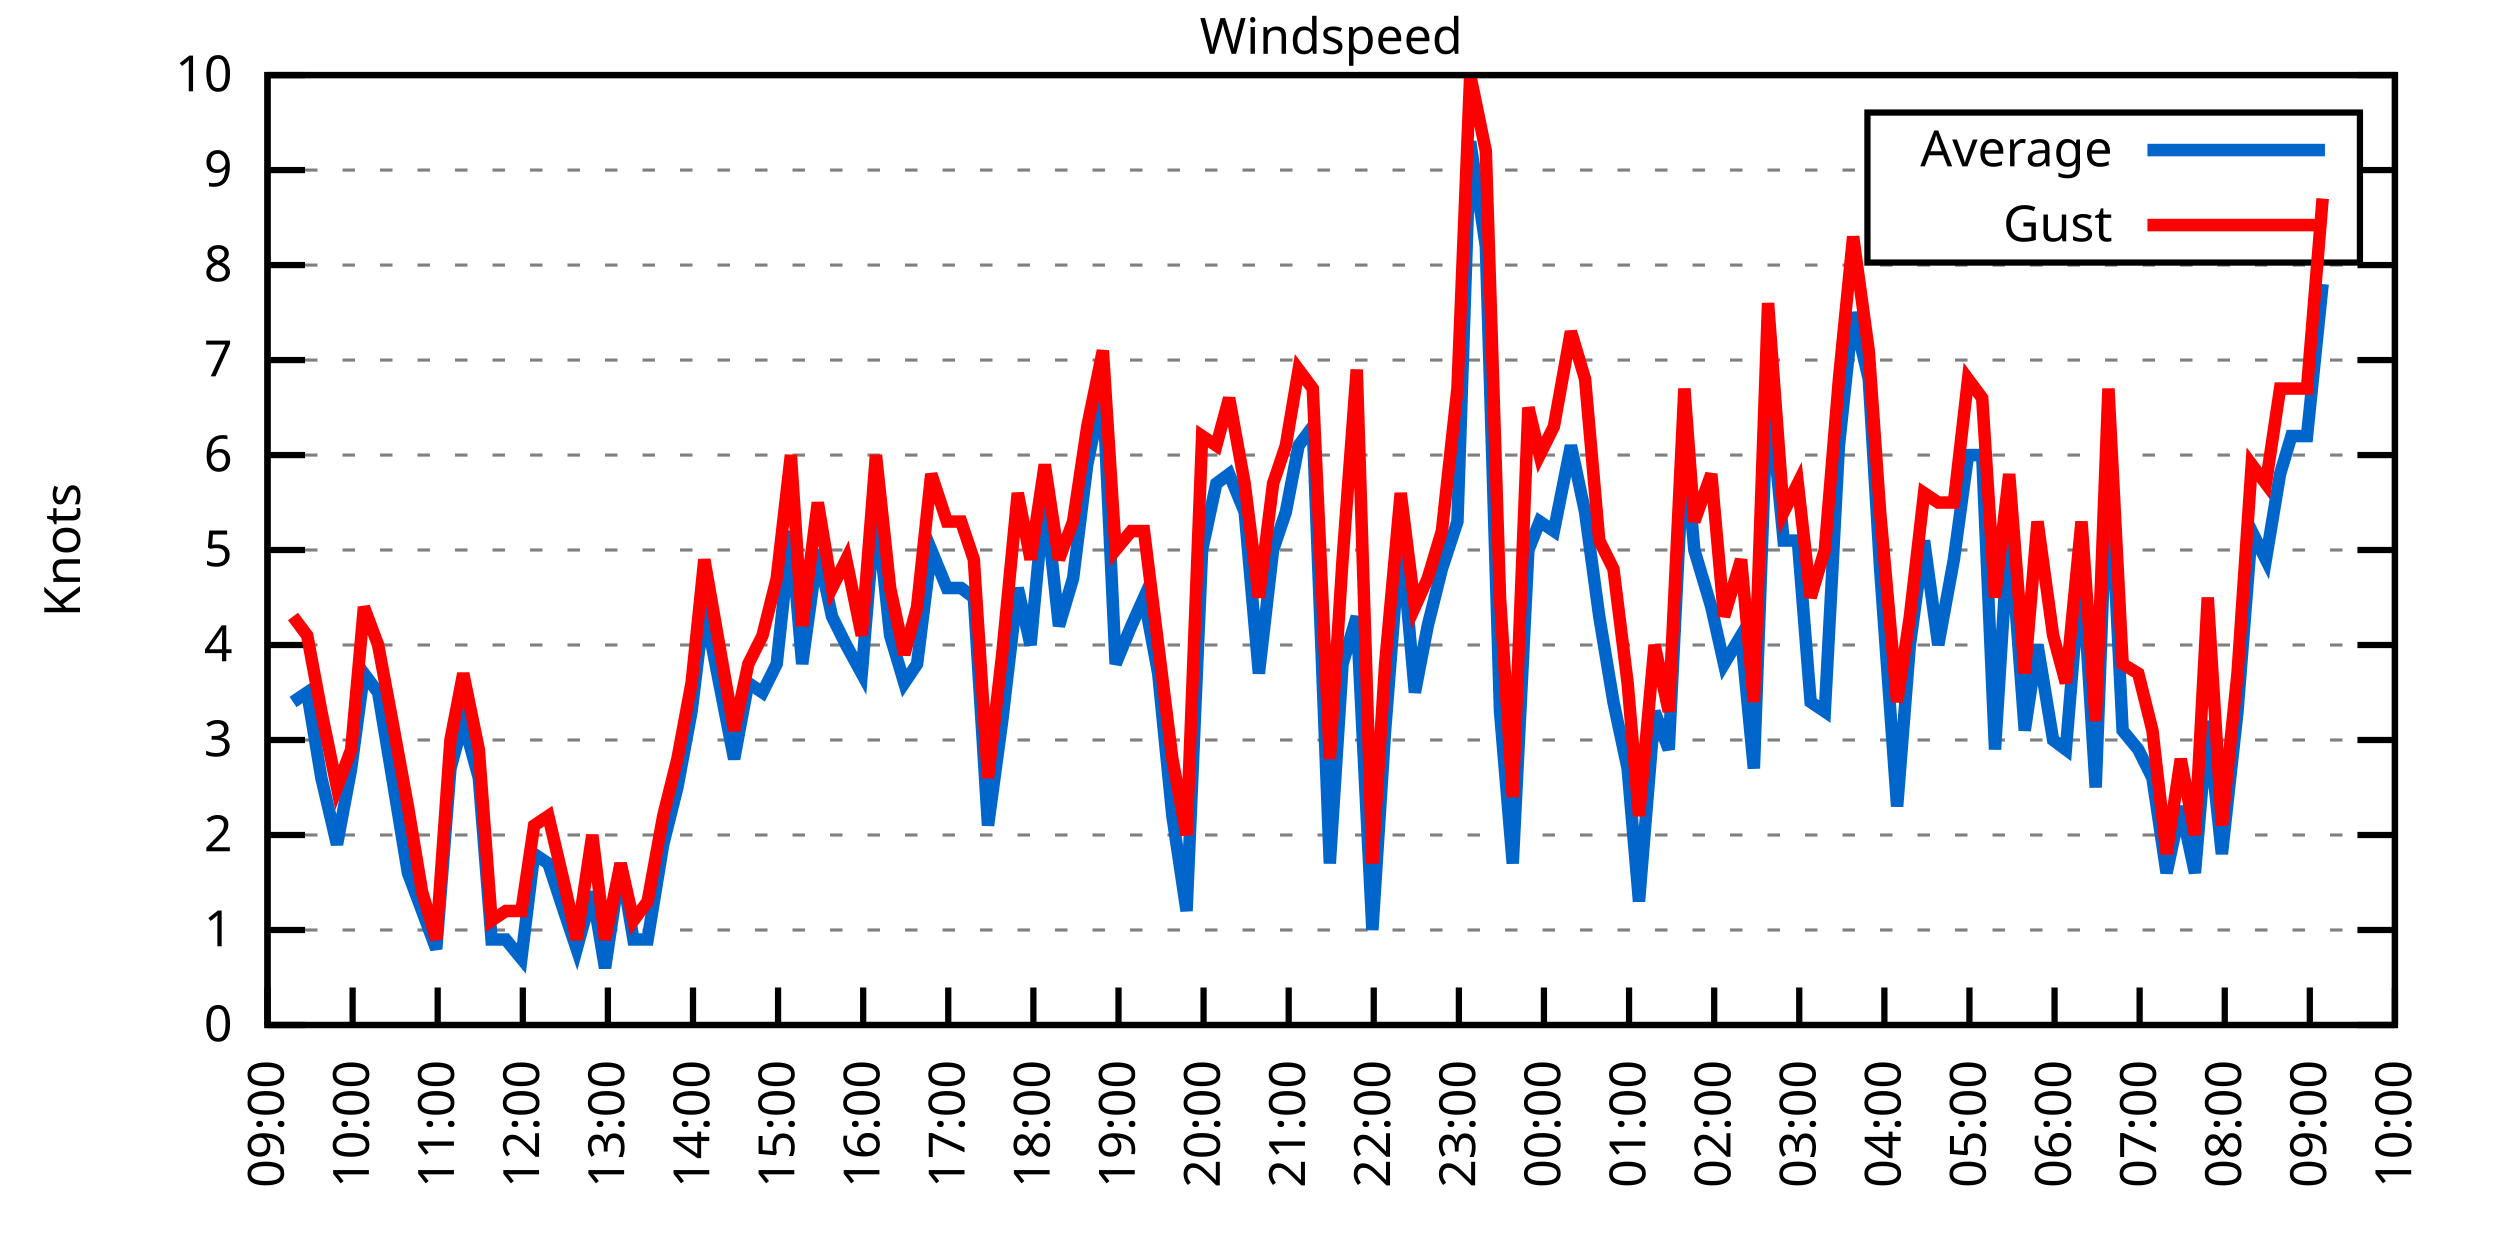
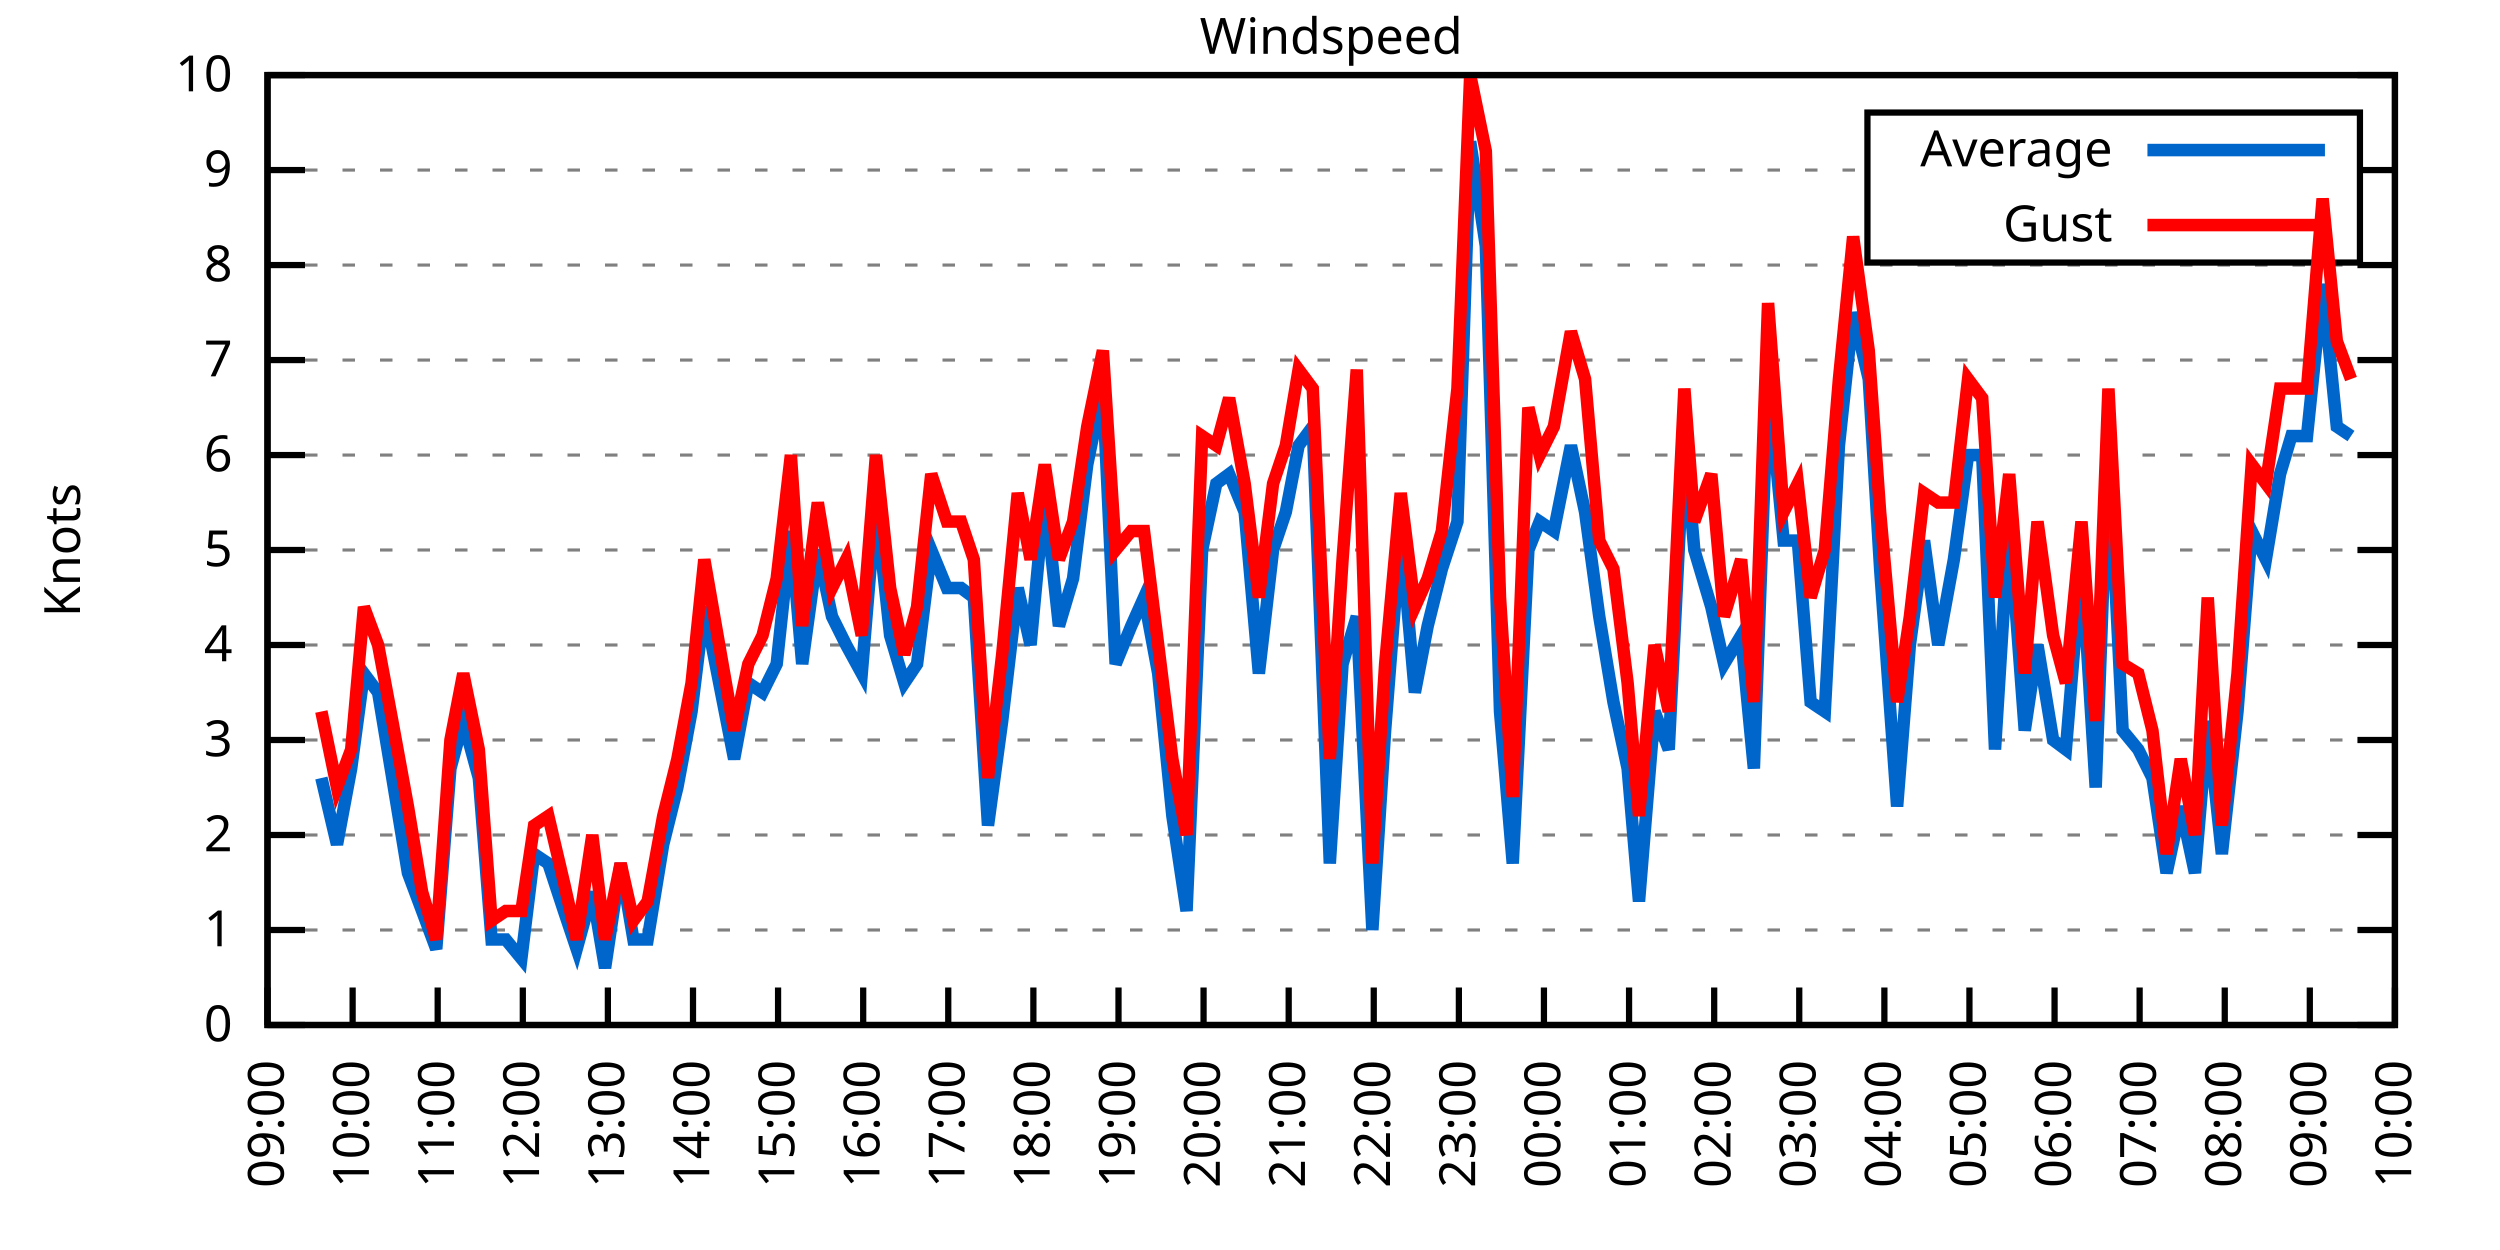
<svg xmlns="http://www.w3.org/2000/svg" xmlns:xlink="http://www.w3.org/1999/xlink" width="400" height="200" viewBox="0 0 400 200">
  <g id="gnuplot_canvas">
    <rect x="0" y="0" width="400" height="200" fill="none" />
    <defs>
      <circle id="gpDot" r="0.5" stroke-width="0.5" stroke="currentColor" />
      <path id="gpPt0" stroke-width="0.333" stroke="currentColor" d="M-1,0 h2 M0,-1 v2" />
      <path id="gpPt1" stroke-width="0.333" stroke="currentColor" d="M-1,-1 L1,1 M1,-1 L-1,1" />
      <path id="gpPt2" stroke-width="0.333" stroke="currentColor" d="M-1,0 L1,0 M0,-1 L0,1 M-1,-1 L1,1 M-1,1 L1,-1" />
      <rect id="gpPt3" stroke-width="0.333" stroke="currentColor" x="-1" y="-1" width="2" height="2" />
      <rect id="gpPt4" stroke-width="0.333" stroke="currentColor" fill="currentColor" x="-1" y="-1" width="2" height="2" />
      <circle id="gpPt5" stroke-width="0.333" stroke="currentColor" cx="0" cy="0" r="1" />
      <use xlink:href="#gpPt5" id="gpPt6" fill="currentColor" stroke="none" />
      <path id="gpPt7" stroke-width="0.333" stroke="currentColor" d="M0,-1.33 L-1.33,0.67 L1.33,0.67 z" />
      <use xlink:href="#gpPt7" id="gpPt8" fill="currentColor" stroke="none" />
      <use xlink:href="#gpPt7" id="gpPt9" stroke="currentColor" transform="rotate(180)" />
      <use xlink:href="#gpPt9" id="gpPt10" fill="currentColor" stroke="none" />
      <use xlink:href="#gpPt3" id="gpPt11" stroke="currentColor" transform="rotate(45)" />
      <use xlink:href="#gpPt11" id="gpPt12" fill="currentColor" stroke="none" />
      <path id="gpPt13" stroke-width="0.333" stroke="currentColor" d="M0,1.330 L1.265,0.411 L0.782,-1.067 L-0.782,-1.076 L-1.265,0.411 z" />
      <use xlink:href="#gpPt13" id="gpPt14" fill="currentColor" stroke="none" />
      <filter id="textbox" filterUnits="objectBoundingBox" x="0" y="0" height="1" width="1">
        <feFlood flood-color="white" flood-opacity="1" result="bgnd" />
        <feComposite in="SourceGraphic" in2="bgnd" operator="atop" />
      </filter>
      <filter id="greybox" filterUnits="objectBoundingBox" x="0" y="0" height="1" width="1">
        <feFlood flood-color="lightgrey" flood-opacity="1" result="grey" />
        <feComposite in="SourceGraphic" in2="grey" operator="atop" />
      </filter>
    </defs>
    <g fill="none" color="white" stroke="currentColor" stroke-width="1.00" stroke-linecap="butt" stroke-linejoin="miter">
</g>
    <g fill="none" color="black" stroke="currentColor" stroke-width="1.00" stroke-linecap="butt" stroke-linejoin="miter">
      <g stroke="none" shape-rendering="crispEdges">
        <polygon fill="rgb(255, 255, 255)" points="42.80,164.00 383.18,164.00 383.18,12.02 42.80,12.02 " />
      </g>
    </g>
    <g fill="none" color="black" stroke="currentColor" stroke-width="1.00" stroke-linecap="butt" stroke-linejoin="miter">
</g>
    <g fill="none" color="black" stroke="black" stroke-width="0.50" stroke-linecap="butt" stroke-linejoin="miter">
</g>
    <g fill="none" color="gray" stroke="currentColor" stroke-width="0.50" stroke-linecap="butt" stroke-linejoin="miter">
      <path stroke="gray" stroke-dasharray="2,4" class="gridline" d="M42.80,164.00 L383.19,164.00  " />
    </g>
    <g fill="none" color="gray" stroke="gray" stroke-width="1.00" stroke-linecap="butt" stroke-linejoin="miter">
</g>
    <g fill="none" color="black" stroke="currentColor" stroke-width="1.00" stroke-linecap="butt" stroke-linejoin="miter">
      <path stroke="black" d="M42.80,164.00 L48.80,164.00 M383.19,164.00 L377.19,164.00  " />
      <g transform="translate(37.20,166.60)" stroke="none" fill="black" font-family="Sans" font-size="8.00" text-anchor="end">
        <text>
          <tspan font-family="Sans"> 0</tspan>
        </text>
      </g>
    </g>
    <g fill="none" color="black" stroke="currentColor" stroke-width="1.00" stroke-linecap="butt" stroke-linejoin="miter">
</g>
    <g fill="none" color="black" stroke="black" stroke-width="0.50" stroke-linecap="butt" stroke-linejoin="miter">
</g>
    <g fill="none" color="gray" stroke="currentColor" stroke-width="0.50" stroke-linecap="butt" stroke-linejoin="miter">
      <path stroke="gray" stroke-dasharray="2,4" class="gridline" d="M42.80,148.80 L383.19,148.80  " />
    </g>
    <g fill="none" color="gray" stroke="gray" stroke-width="1.00" stroke-linecap="butt" stroke-linejoin="miter">
</g>
    <g fill="none" color="black" stroke="currentColor" stroke-width="1.00" stroke-linecap="butt" stroke-linejoin="miter">
      <path stroke="black" d="M42.80,148.80 L48.80,148.80 M383.19,148.80 L377.19,148.80  " />
      <g transform="translate(37.20,151.40)" stroke="none" fill="black" font-family="Sans" font-size="8.00" text-anchor="end">
        <text>
          <tspan font-family="Sans"> 1</tspan>
        </text>
      </g>
    </g>
    <g fill="none" color="black" stroke="currentColor" stroke-width="1.00" stroke-linecap="butt" stroke-linejoin="miter">
</g>
    <g fill="none" color="black" stroke="black" stroke-width="0.50" stroke-linecap="butt" stroke-linejoin="miter">
</g>
    <g fill="none" color="gray" stroke="currentColor" stroke-width="0.50" stroke-linecap="butt" stroke-linejoin="miter">
      <path stroke="gray" stroke-dasharray="2,4" class="gridline" d="M42.80,133.60 L383.19,133.60  " />
    </g>
    <g fill="none" color="gray" stroke="gray" stroke-width="1.00" stroke-linecap="butt" stroke-linejoin="miter">
</g>
    <g fill="none" color="black" stroke="currentColor" stroke-width="1.00" stroke-linecap="butt" stroke-linejoin="miter">
      <path stroke="black" d="M42.80,133.60 L48.80,133.60 M383.19,133.60 L377.19,133.60  " />
      <g transform="translate(37.20,136.20)" stroke="none" fill="black" font-family="Sans" font-size="8.00" text-anchor="end">
        <text>
          <tspan font-family="Sans"> 2</tspan>
        </text>
      </g>
    </g>
    <g fill="none" color="black" stroke="currentColor" stroke-width="1.00" stroke-linecap="butt" stroke-linejoin="miter">
</g>
    <g fill="none" color="black" stroke="black" stroke-width="0.50" stroke-linecap="butt" stroke-linejoin="miter">
</g>
    <g fill="none" color="gray" stroke="currentColor" stroke-width="0.50" stroke-linecap="butt" stroke-linejoin="miter">
      <path stroke="gray" stroke-dasharray="2,4" class="gridline" d="M42.80,118.40 L383.19,118.40  " />
    </g>
    <g fill="none" color="gray" stroke="gray" stroke-width="1.00" stroke-linecap="butt" stroke-linejoin="miter">
</g>
    <g fill="none" color="black" stroke="currentColor" stroke-width="1.00" stroke-linecap="butt" stroke-linejoin="miter">
      <path stroke="black" d="M42.80,118.40 L48.80,118.40 M383.19,118.40 L377.19,118.40  " />
      <g transform="translate(37.20,121.00)" stroke="none" fill="black" font-family="Sans" font-size="8.00" text-anchor="end">
        <text>
          <tspan font-family="Sans"> 3</tspan>
        </text>
      </g>
    </g>
    <g fill="none" color="black" stroke="currentColor" stroke-width="1.00" stroke-linecap="butt" stroke-linejoin="miter">
</g>
    <g fill="none" color="black" stroke="black" stroke-width="0.50" stroke-linecap="butt" stroke-linejoin="miter">
</g>
    <g fill="none" color="gray" stroke="currentColor" stroke-width="0.50" stroke-linecap="butt" stroke-linejoin="miter">
      <path stroke="gray" stroke-dasharray="2,4" class="gridline" d="M42.80,103.20 L383.19,103.20  " />
    </g>
    <g fill="none" color="gray" stroke="gray" stroke-width="1.00" stroke-linecap="butt" stroke-linejoin="miter">
</g>
    <g fill="none" color="black" stroke="currentColor" stroke-width="1.00" stroke-linecap="butt" stroke-linejoin="miter">
      <path stroke="black" d="M42.80,103.20 L48.80,103.20 M383.19,103.20 L377.19,103.20  " />
      <g transform="translate(37.20,105.80)" stroke="none" fill="black" font-family="Sans" font-size="8.00" text-anchor="end">
        <text>
          <tspan font-family="Sans"> 4</tspan>
        </text>
      </g>
    </g>
    <g fill="none" color="black" stroke="currentColor" stroke-width="1.00" stroke-linecap="butt" stroke-linejoin="miter">
</g>
    <g fill="none" color="black" stroke="black" stroke-width="0.50" stroke-linecap="butt" stroke-linejoin="miter">
</g>
    <g fill="none" color="gray" stroke="currentColor" stroke-width="0.50" stroke-linecap="butt" stroke-linejoin="miter">
      <path stroke="gray" stroke-dasharray="2,4" class="gridline" d="M42.80,88.00 L383.19,88.00  " />
    </g>
    <g fill="none" color="gray" stroke="gray" stroke-width="1.00" stroke-linecap="butt" stroke-linejoin="miter">
</g>
    <g fill="none" color="black" stroke="currentColor" stroke-width="1.00" stroke-linecap="butt" stroke-linejoin="miter">
      <path stroke="black" d="M42.80,88.00 L48.80,88.00 M383.19,88.00 L377.19,88.00  " />
      <g transform="translate(37.20,90.60)" stroke="none" fill="black" font-family="Sans" font-size="8.00" text-anchor="end">
        <text>
          <tspan font-family="Sans"> 5</tspan>
        </text>
      </g>
    </g>
    <g fill="none" color="black" stroke="currentColor" stroke-width="1.00" stroke-linecap="butt" stroke-linejoin="miter">
</g>
    <g fill="none" color="black" stroke="black" stroke-width="0.50" stroke-linecap="butt" stroke-linejoin="miter">
</g>
    <g fill="none" color="gray" stroke="currentColor" stroke-width="0.50" stroke-linecap="butt" stroke-linejoin="miter">
      <path stroke="gray" stroke-dasharray="2,4" class="gridline" d="M42.80,72.81 L383.19,72.81  " />
    </g>
    <g fill="none" color="gray" stroke="gray" stroke-width="1.00" stroke-linecap="butt" stroke-linejoin="miter">
</g>
    <g fill="none" color="black" stroke="currentColor" stroke-width="1.00" stroke-linecap="butt" stroke-linejoin="miter">
      <path stroke="black" d="M42.80,72.81 L48.80,72.81 M383.19,72.81 L377.19,72.81  " />
      <g transform="translate(37.20,75.41)" stroke="none" fill="black" font-family="Sans" font-size="8.00" text-anchor="end">
        <text>
          <tspan font-family="Sans"> 6</tspan>
        </text>
      </g>
    </g>
    <g fill="none" color="black" stroke="currentColor" stroke-width="1.00" stroke-linecap="butt" stroke-linejoin="miter">
</g>
    <g fill="none" color="black" stroke="black" stroke-width="0.50" stroke-linecap="butt" stroke-linejoin="miter">
</g>
    <g fill="none" color="gray" stroke="currentColor" stroke-width="0.50" stroke-linecap="butt" stroke-linejoin="miter">
      <path stroke="gray" stroke-dasharray="2,4" class="gridline" d="M42.80,57.61 L383.19,57.61  " />
    </g>
    <g fill="none" color="gray" stroke="gray" stroke-width="1.00" stroke-linecap="butt" stroke-linejoin="miter">
</g>
    <g fill="none" color="black" stroke="currentColor" stroke-width="1.00" stroke-linecap="butt" stroke-linejoin="miter">
      <path stroke="black" d="M42.80,57.61 L48.80,57.61 M383.19,57.61 L377.19,57.61  " />
      <g transform="translate(37.20,60.21)" stroke="none" fill="black" font-family="Sans" font-size="8.00" text-anchor="end">
        <text>
          <tspan font-family="Sans"> 7</tspan>
        </text>
      </g>
    </g>
    <g fill="none" color="black" stroke="currentColor" stroke-width="1.00" stroke-linecap="butt" stroke-linejoin="miter">
</g>
    <g fill="none" color="black" stroke="black" stroke-width="0.50" stroke-linecap="butt" stroke-linejoin="miter">
</g>
    <g fill="none" color="gray" stroke="currentColor" stroke-width="0.50" stroke-linecap="butt" stroke-linejoin="miter">
      <path stroke="gray" stroke-dasharray="2,4" class="gridline" d="M42.80,42.41 L383.19,42.41  " />
    </g>
    <g fill="none" color="gray" stroke="gray" stroke-width="1.00" stroke-linecap="butt" stroke-linejoin="miter">
</g>
    <g fill="none" color="black" stroke="currentColor" stroke-width="1.00" stroke-linecap="butt" stroke-linejoin="miter">
      <path stroke="black" d="M42.80,42.41 L48.80,42.41 M383.19,42.41 L377.19,42.41  " />
      <g transform="translate(37.20,45.01)" stroke="none" fill="black" font-family="Sans" font-size="8.00" text-anchor="end">
        <text>
          <tspan font-family="Sans"> 8</tspan>
        </text>
      </g>
    </g>
    <g fill="none" color="black" stroke="currentColor" stroke-width="1.00" stroke-linecap="butt" stroke-linejoin="miter">
</g>
    <g fill="none" color="black" stroke="black" stroke-width="0.50" stroke-linecap="butt" stroke-linejoin="miter">
</g>
    <g fill="none" color="gray" stroke="currentColor" stroke-width="0.50" stroke-linecap="butt" stroke-linejoin="miter">
      <path stroke="gray" stroke-dasharray="2,4" class="gridline" d="M42.80,27.21 L298.79,27.21 M377.59,27.21 L383.19,27.21  " />
    </g>
    <g fill="none" color="gray" stroke="gray" stroke-width="1.00" stroke-linecap="butt" stroke-linejoin="miter">
</g>
    <g fill="none" color="black" stroke="currentColor" stroke-width="1.00" stroke-linecap="butt" stroke-linejoin="miter">
      <path stroke="black" d="M42.80,27.21 L48.80,27.21 M383.19,27.21 L377.19,27.21  " />
      <g transform="translate(37.20,29.81)" stroke="none" fill="black" font-family="Sans" font-size="8.00" text-anchor="end">
        <text>
          <tspan font-family="Sans"> 9</tspan>
        </text>
      </g>
    </g>
    <g fill="none" color="black" stroke="currentColor" stroke-width="1.00" stroke-linecap="butt" stroke-linejoin="miter">
</g>
    <g fill="none" color="black" stroke="black" stroke-width="0.50" stroke-linecap="butt" stroke-linejoin="miter">
</g>
    <g fill="none" color="gray" stroke="currentColor" stroke-width="0.50" stroke-linecap="butt" stroke-linejoin="miter">
      <path stroke="gray" stroke-dasharray="2,4" class="gridline" d="M42.80,12.01 L383.19,12.01  " />
    </g>
    <g fill="none" color="gray" stroke="gray" stroke-width="1.00" stroke-linecap="butt" stroke-linejoin="miter">
</g>
    <g fill="none" color="black" stroke="currentColor" stroke-width="1.00" stroke-linecap="butt" stroke-linejoin="miter">
      <path stroke="black" d="M42.80,12.01 L48.80,12.01 M383.19,12.01 L377.19,12.01  " />
      <g transform="translate(37.20,14.61)" stroke="none" fill="black" font-family="Sans" font-size="8.00" text-anchor="end">
        <text>
          <tspan font-family="Sans"> 10</tspan>
        </text>
      </g>
    </g>
    <g fill="none" color="black" stroke="currentColor" stroke-width="1.00" stroke-linecap="butt" stroke-linejoin="miter">
      <path stroke="black" d="M42.80,164.00 L42.80,158.00  " />
      <g transform="translate(45.40,169.60) rotate(270.00)" stroke="none" fill="black" font-family="Sans" font-size="8.00" text-anchor="end">
        <text>
          <tspan font-family="Sans">09:00</tspan>
        </text>
      </g>
    </g>
    <g fill="none" color="black" stroke="currentColor" stroke-width="1.00" stroke-linecap="butt" stroke-linejoin="miter">
      <path stroke="black" d="M56.42,164.00 L56.42,158.00  " />
      <g transform="translate(59.02,169.60) rotate(270.00)" stroke="none" fill="black" font-family="Sans" font-size="8.00" text-anchor="end">
        <text>
          <tspan font-family="Sans">10:00</tspan>
        </text>
      </g>
    </g>
    <g fill="none" color="black" stroke="currentColor" stroke-width="1.00" stroke-linecap="butt" stroke-linejoin="miter">
      <path stroke="black" d="M70.03,164.00 L70.03,158.00  " />
      <g transform="translate(72.63,169.60) rotate(270.00)" stroke="none" fill="black" font-family="Sans" font-size="8.00" text-anchor="end">
        <text>
          <tspan font-family="Sans">11:00</tspan>
        </text>
      </g>
    </g>
    <g fill="none" color="black" stroke="currentColor" stroke-width="1.00" stroke-linecap="butt" stroke-linejoin="miter">
      <path stroke="black" d="M83.65,164.00 L83.65,158.00  " />
      <g transform="translate(86.25,169.60) rotate(270.00)" stroke="none" fill="black" font-family="Sans" font-size="8.00" text-anchor="end">
        <text>
          <tspan font-family="Sans">12:00</tspan>
        </text>
      </g>
    </g>
    <g fill="none" color="black" stroke="currentColor" stroke-width="1.00" stroke-linecap="butt" stroke-linejoin="miter">
      <path stroke="black" d="M97.26,164.00 L97.26,158.00  " />
      <g transform="translate(99.86,169.60) rotate(270.00)" stroke="none" fill="black" font-family="Sans" font-size="8.00" text-anchor="end">
        <text>
          <tspan font-family="Sans">13:00</tspan>
        </text>
      </g>
    </g>
    <g fill="none" color="black" stroke="currentColor" stroke-width="1.00" stroke-linecap="butt" stroke-linejoin="miter">
      <path stroke="black" d="M110.88,164.00 L110.88,158.00  " />
      <g transform="translate(113.48,169.60) rotate(270.00)" stroke="none" fill="black" font-family="Sans" font-size="8.00" text-anchor="end">
        <text>
          <tspan font-family="Sans">14:00</tspan>
        </text>
      </g>
    </g>
    <g fill="none" color="black" stroke="currentColor" stroke-width="1.00" stroke-linecap="butt" stroke-linejoin="miter">
      <path stroke="black" d="M124.49,164.00 L124.49,158.00  " />
      <g transform="translate(127.09,169.60) rotate(270.00)" stroke="none" fill="black" font-family="Sans" font-size="8.00" text-anchor="end">
        <text>
          <tspan font-family="Sans">15:00</tspan>
        </text>
      </g>
    </g>
    <g fill="none" color="black" stroke="currentColor" stroke-width="1.00" stroke-linecap="butt" stroke-linejoin="miter">
      <path stroke="black" d="M138.11,164.00 L138.11,158.00  " />
      <g transform="translate(140.71,169.60) rotate(270.00)" stroke="none" fill="black" font-family="Sans" font-size="8.00" text-anchor="end">
        <text>
          <tspan font-family="Sans">16:00</tspan>
        </text>
      </g>
    </g>
    <g fill="none" color="black" stroke="currentColor" stroke-width="1.00" stroke-linecap="butt" stroke-linejoin="miter">
      <path stroke="black" d="M151.72,164.00 L151.72,158.00  " />
      <g transform="translate(154.32,169.60) rotate(270.00)" stroke="none" fill="black" font-family="Sans" font-size="8.00" text-anchor="end">
        <text>
          <tspan font-family="Sans">17:00</tspan>
        </text>
      </g>
    </g>
    <g fill="none" color="black" stroke="currentColor" stroke-width="1.00" stroke-linecap="butt" stroke-linejoin="miter">
      <path stroke="black" d="M165.34,164.00 L165.34,158.00  " />
      <g transform="translate(167.94,169.60) rotate(270.00)" stroke="none" fill="black" font-family="Sans" font-size="8.00" text-anchor="end">
        <text>
          <tspan font-family="Sans">18:00</tspan>
        </text>
      </g>
    </g>
    <g fill="none" color="black" stroke="currentColor" stroke-width="1.00" stroke-linecap="butt" stroke-linejoin="miter">
      <path stroke="black" d="M178.96,164.00 L178.96,158.00  " />
      <g transform="translate(181.56,169.60) rotate(270.00)" stroke="none" fill="black" font-family="Sans" font-size="8.00" text-anchor="end">
        <text>
          <tspan font-family="Sans">19:00</tspan>
        </text>
      </g>
    </g>
    <g fill="none" color="black" stroke="currentColor" stroke-width="1.00" stroke-linecap="butt" stroke-linejoin="miter">
      <path stroke="black" d="M192.57,164.00 L192.57,158.00  " />
      <g transform="translate(195.17,169.60) rotate(270.00)" stroke="none" fill="black" font-family="Sans" font-size="8.00" text-anchor="end">
        <text>
          <tspan font-family="Sans">20:00</tspan>
        </text>
      </g>
    </g>
    <g fill="none" color="black" stroke="currentColor" stroke-width="1.00" stroke-linecap="butt" stroke-linejoin="miter">
      <path stroke="black" d="M206.19,164.00 L206.19,158.00  " />
      <g transform="translate(208.79,169.60) rotate(270.00)" stroke="none" fill="black" font-family="Sans" font-size="8.00" text-anchor="end">
        <text>
          <tspan font-family="Sans">21:00</tspan>
        </text>
      </g>
    </g>
    <g fill="none" color="black" stroke="currentColor" stroke-width="1.00" stroke-linecap="butt" stroke-linejoin="miter">
      <path stroke="black" d="M219.80,164.00 L219.80,158.00  " />
      <g transform="translate(222.40,169.60) rotate(270.00)" stroke="none" fill="black" font-family="Sans" font-size="8.00" text-anchor="end">
        <text>
          <tspan font-family="Sans">22:00</tspan>
        </text>
      </g>
    </g>
    <g fill="none" color="black" stroke="currentColor" stroke-width="1.00" stroke-linecap="butt" stroke-linejoin="miter">
      <path stroke="black" d="M233.42,164.00 L233.42,158.00  " />
      <g transform="translate(236.02,169.60) rotate(270.00)" stroke="none" fill="black" font-family="Sans" font-size="8.00" text-anchor="end">
        <text>
          <tspan font-family="Sans">23:00</tspan>
        </text>
      </g>
    </g>
    <g fill="none" color="black" stroke="currentColor" stroke-width="1.00" stroke-linecap="butt" stroke-linejoin="miter">
      <path stroke="black" d="M247.03,164.00 L247.03,158.00  " />
      <g transform="translate(249.63,169.60) rotate(270.00)" stroke="none" fill="black" font-family="Sans" font-size="8.00" text-anchor="end">
        <text>
          <tspan font-family="Sans">00:00</tspan>
        </text>
      </g>
    </g>
    <g fill="none" color="black" stroke="currentColor" stroke-width="1.00" stroke-linecap="butt" stroke-linejoin="miter">
      <path stroke="black" d="M260.65,164.00 L260.65,158.00  " />
      <g transform="translate(263.25,169.60) rotate(270.00)" stroke="none" fill="black" font-family="Sans" font-size="8.00" text-anchor="end">
        <text>
          <tspan font-family="Sans">01:00</tspan>
        </text>
      </g>
    </g>
    <g fill="none" color="black" stroke="currentColor" stroke-width="1.00" stroke-linecap="butt" stroke-linejoin="miter">
      <path stroke="black" d="M274.27,164.00 L274.27,158.00  " />
      <g transform="translate(276.87,169.60) rotate(270.00)" stroke="none" fill="black" font-family="Sans" font-size="8.00" text-anchor="end">
        <text>
          <tspan font-family="Sans">02:00</tspan>
        </text>
      </g>
    </g>
    <g fill="none" color="black" stroke="currentColor" stroke-width="1.00" stroke-linecap="butt" stroke-linejoin="miter">
      <path stroke="black" d="M287.88,164.00 L287.88,158.00  " />
      <g transform="translate(290.48,169.60) rotate(270.00)" stroke="none" fill="black" font-family="Sans" font-size="8.00" text-anchor="end">
        <text>
          <tspan font-family="Sans">03:00</tspan>
        </text>
      </g>
    </g>
    <g fill="none" color="black" stroke="currentColor" stroke-width="1.00" stroke-linecap="butt" stroke-linejoin="miter">
      <path stroke="black" d="M301.50,164.00 L301.50,158.00  " />
      <g transform="translate(304.10,169.60) rotate(270.00)" stroke="none" fill="black" font-family="Sans" font-size="8.00" text-anchor="end">
        <text>
          <tspan font-family="Sans">04:00</tspan>
        </text>
      </g>
    </g>
    <g fill="none" color="black" stroke="currentColor" stroke-width="1.00" stroke-linecap="butt" stroke-linejoin="miter">
      <path stroke="black" d="M315.11,164.00 L315.11,158.00  " />
      <g transform="translate(317.71,169.60) rotate(270.00)" stroke="none" fill="black" font-family="Sans" font-size="8.00" text-anchor="end">
        <text>
          <tspan font-family="Sans">05:00</tspan>
        </text>
      </g>
    </g>
    <g fill="none" color="black" stroke="currentColor" stroke-width="1.00" stroke-linecap="butt" stroke-linejoin="miter">
      <path stroke="black" d="M328.73,164.00 L328.73,158.00  " />
      <g transform="translate(331.33,169.60) rotate(270.00)" stroke="none" fill="black" font-family="Sans" font-size="8.00" text-anchor="end">
        <text>
          <tspan font-family="Sans">06:00</tspan>
        </text>
      </g>
    </g>
    <g fill="none" color="black" stroke="currentColor" stroke-width="1.00" stroke-linecap="butt" stroke-linejoin="miter">
      <path stroke="black" d="M342.34,164.00 L342.34,158.00  " />
      <g transform="translate(344.94,169.60) rotate(270.00)" stroke="none" fill="black" font-family="Sans" font-size="8.00" text-anchor="end">
        <text>
          <tspan font-family="Sans">07:00</tspan>
        </text>
      </g>
    </g>
    <g fill="none" color="black" stroke="currentColor" stroke-width="1.00" stroke-linecap="butt" stroke-linejoin="miter">
      <path stroke="black" d="M355.96,164.00 L355.96,158.00  " />
      <g transform="translate(358.56,169.60) rotate(270.00)" stroke="none" fill="black" font-family="Sans" font-size="8.00" text-anchor="end">
        <text>
          <tspan font-family="Sans">08:00</tspan>
        </text>
      </g>
    </g>
    <g fill="none" color="black" stroke="currentColor" stroke-width="1.00" stroke-linecap="butt" stroke-linejoin="miter">
      <path stroke="black" d="M369.57,164.00 L369.57,158.00  " />
      <g transform="translate(372.17,169.60) rotate(270.00)" stroke="none" fill="black" font-family="Sans" font-size="8.00" text-anchor="end">
        <text>
          <tspan font-family="Sans">09:00</tspan>
        </text>
      </g>
    </g>
    <g fill="none" color="black" stroke="currentColor" stroke-width="1.00" stroke-linecap="butt" stroke-linejoin="miter">
      <path stroke="black" d="M383.19,164.00 L383.19,158.00  " />
      <g transform="translate(385.79,169.60) rotate(270.00)" stroke="none" fill="black" font-family="Sans" font-size="8.00" text-anchor="end">
        <text>
          <tspan font-family="Sans">10:00</tspan>
        </text>
      </g>
    </g>
    <g fill="none" color="black" stroke="currentColor" stroke-width="1.00" stroke-linecap="butt" stroke-linejoin="miter">
</g>
    <g fill="none" color="black" stroke="currentColor" stroke-width="1.00" stroke-linecap="butt" stroke-linejoin="miter">
      <path stroke="black" d="M42.80,12.01 L42.80,164.00 L383.19,164.00 L383.19,12.01 L42.80,12.01 Z  " />
    </g>
    <g fill="none" color="black" stroke="currentColor" stroke-width="1.00" stroke-linecap="butt" stroke-linejoin="miter">
</g>
    <g fill="none" color="black" stroke="currentColor" stroke-width="1.00" stroke-linecap="butt" stroke-linejoin="miter">
      <path stroke="black" d="M298.79,42.01 L298.79,18.01 L377.59,18.01 L377.59,42.01 L298.79,42.01 Z  " />
    </g>
    <g id="Windspeed_plot_1">
      <g fill="none" color="white" stroke="black" stroke-width="2.00" stroke-linecap="butt" stroke-linejoin="miter">
</g>
      <g fill="none" color="black" stroke="currentColor" stroke-width="2.00" stroke-linecap="butt" stroke-linejoin="miter">
        <g transform="translate(337.99,26.61)" stroke="none" fill="black" font-family="Sans" font-size="8.00" text-anchor="end">
          <text>
            <tspan font-family="Sans">Average</tspan>
          </text>
        </g>
      </g>
      <g fill="none" color="black" stroke="currentColor" stroke-width="2.00" stroke-linecap="butt" stroke-linejoin="miter">
-         <path stroke="rgb(  0, 102, 204)" d="M343.59,24.01 L371.99,24.01 M46.88,112.32 L49.15,110.80 L51.42,124.48 L53.92,135.12 L56.19,122.96 L58.23,107.76   L60.50,110.80 L62.77,124.48 L65.27,139.68 L67.54,145.76 L69.80,151.84 L72.07,122.96 L74.12,115.36 L76.61,124.48   L78.65,150.32 L80.92,150.32 L83.42,153.36 L85.46,136.64 L87.73,138.16 L90.23,145.76 L92.27,151.84 L94.77,142.72   L96.81,154.88 L99.30,138.16 L101.35,150.32 L103.62,150.32 L106.11,135.12 L108.38,126.00 L110.65,113.84 L112.69,97.12   L117.46,121.44 L119.73,109.28 L122.00,110.80 L124.27,106.24 L126.54,84.97 L128.35,106.24 L130.85,88.00 L133.12,98.64   L135.39,103.20 L137.88,107.76 L140.15,80.41 L142.42,101.68 L144.69,109.28 L146.73,106.24 L149.00,88.00 L151.50,94.08   L153.77,94.08 L155.81,95.60 L158.08,132.08 L160.35,115.36 L162.84,94.08 L164.89,103.20 L167.16,78.89 L169.43,100.16   L171.69,92.56 L173.96,74.33 L176.46,62.17 L178.50,106.24 L181.00,100.16 L183.04,95.60 L185.31,107.76 L187.58,130.56   L189.85,145.76 L192.34,88.00 L194.61,77.37 L196.66,75.85 L199.15,81.93 L201.42,107.76 L203.69,88.00 L205.73,81.93   L207.78,71.29 L210.04,68.25 L212.77,138.16 L214.81,106.24 L217.08,98.64 L219.58,148.80 L221.62,116.88 L224.11,84.97   L226.38,110.80 L228.43,100.16 L230.70,91.04 L233.19,83.45 L235.23,22.65 L237.73,39.37 L240.00,113.84 L242.04,138.16   L244.54,88.00 L246.35,83.45 L248.62,84.97 L251.35,71.29 L253.61,81.93 L255.88,98.64 L258.15,112.32 L260.42,122.96   L262.24,144.24 L264.73,113.84 L267.00,119.92 L269.50,69.77 L271.09,88.00 L273.81,97.12 L275.85,106.24 L278.58,101.68   L280.62,122.96 L282.89,60.65 L285.38,86.49 L287.65,86.49 L289.70,112.32 L291.97,113.84 L294.23,71.29 L296.50,50.01   L299.00,60.65 L300.82,91.04 L303.54,129.04 L305.58,103.20 L307.85,86.49 L310.12,103.20 L312.62,89.52 L314.89,72.81   L317.15,72.81 L319.20,119.92 L321.47,83.45 L323.96,116.88 L326.00,103.20 L328.50,118.40 L330.54,119.92 L333.04,89.52   L335.31,126.00 L337.35,71.29 L339.62,116.88 L342.12,119.92 L344.39,124.48 L346.65,139.68 L348.92,129.04 L351.19,139.68   L353.24,115.36 L355.50,136.64 L358.00,113.84 L360.27,84.97 L362.54,89.52 L364.81,75.85 L366.62,69.77 L369.12,69.77   L371.62,45.45  " />
+         <path stroke="rgb(  0, 102, 204)" d="M343.59,24.01 L371.99,24.01 M51.42,124.48 L53.92,135.12 L56.19,122.96 L58.23,107.76 L60.50,110.80 L62.77,124.48   L65.27,139.68 L67.54,145.76 L69.80,151.84 L72.07,122.96 L74.12,115.36 L76.61,124.48 L78.65,150.32 L80.92,150.32   L83.42,153.36 L85.46,136.64 L87.73,138.16 L90.23,145.76 L92.27,151.84 L94.77,142.72 L96.81,154.88 L99.30,138.16   L101.35,150.32 L103.62,150.32 L106.11,135.12 L108.38,126.00 L110.65,113.84 L112.69,97.12 L117.46,121.44 L119.73,109.28   L122.00,110.80 L124.27,106.24 L126.54,84.97 L128.35,106.24 L130.85,88.00 L133.12,98.64 L135.39,103.20 L137.88,107.76   L140.15,80.41 L142.42,101.68 L144.69,109.28 L146.73,106.24 L149.00,88.00 L151.50,94.08 L153.77,94.08 L155.81,95.60   L158.08,132.08 L160.35,115.36 L162.84,94.08 L164.89,103.20 L167.16,78.89 L169.43,100.16 L171.69,92.56 L173.96,74.33   L176.46,62.17 L178.50,106.24 L181.00,100.16 L183.04,95.60 L185.31,107.76 L187.58,130.56 L189.85,145.76 L192.34,88.00   L194.61,77.37 L196.66,75.85 L199.15,81.93 L201.42,107.76 L203.69,88.00 L205.73,81.93 L207.78,71.29 L210.04,68.25   L212.77,138.16 L214.81,106.24 L217.08,98.64 L219.58,148.80 L221.62,116.88 L224.11,84.97 L226.38,110.80 L228.43,100.16   L230.70,91.04 L233.19,83.45 L235.23,22.65 L237.73,39.37 L240.00,113.84 L242.04,138.16 L244.54,88.00 L246.35,83.45   L248.62,84.97 L251.35,71.29 L253.61,81.93 L255.88,98.64 L258.15,112.32 L260.42,122.96 L262.24,144.24 L264.73,113.84   L267.00,119.92 L269.50,69.77 L271.09,88.00 L273.81,97.12 L275.85,106.24 L278.58,101.68 L280.62,122.96 L282.89,60.65   L285.38,86.49 L287.65,86.49 L289.70,112.32 L291.97,113.84 L294.23,71.29 L296.50,50.01 L299.00,60.65 L300.82,91.04   L303.54,129.04 L305.58,103.20 L307.85,86.49 L310.12,103.20 L312.62,89.52 L314.89,72.81 L317.15,72.81 L319.20,119.92   L321.47,83.45 L323.96,116.88 L326.00,103.20 L328.50,118.40 L330.54,119.92 L333.04,89.52 L335.31,126.00 L337.35,71.29   L339.62,116.88 L342.12,119.92 L344.39,124.48 L346.65,139.68 L348.92,129.04 L351.19,139.68 L353.24,115.36 L355.50,136.64   L358.00,113.84 L360.27,84.97 L362.54,89.52 L364.81,75.85 L366.62,69.77 L369.12,69.77 L371.62,45.45 L373.89,68.25   L376.16,69.77  " />
      </g>
    </g>
    <g id="Windspeed_plot_2">
      <g fill="none" color="black" stroke="currentColor" stroke-width="2.00" stroke-linecap="butt" stroke-linejoin="miter">
        <g transform="translate(337.99,38.61)" stroke="none" fill="black" font-family="Sans" font-size="8.00" text-anchor="end">
          <text>
            <tspan font-family="Sans">Gust</tspan>
          </text>
        </g>
      </g>
      <g fill="none" color="black" stroke="currentColor" stroke-width="2.00" stroke-linecap="butt" stroke-linejoin="miter">
-         <path stroke="rgb(255,   0,   0)" d="M343.59,36.01 L371.99,36.01 M46.88,98.64 L49.15,101.68 L51.42,113.84 L53.92,126.00 L56.19,119.92 L58.23,97.12   L60.50,103.20 L62.77,115.36 L65.27,129.04 L67.54,142.72 L69.80,150.32 L72.07,118.40 L74.12,107.76 L76.61,119.92   L78.65,147.28 L80.92,145.76 L83.42,145.76 L85.46,132.08 L87.73,130.56 L90.23,141.20 L92.27,150.32 L94.77,133.60   L96.81,150.32 L99.30,138.16 L101.35,147.28 L103.62,144.24 L106.11,130.56 L108.38,121.44 L110.65,109.28 L112.69,89.52   L117.46,116.88 L119.73,106.24 L122.00,101.68 L124.27,92.56 L126.54,72.81 L128.35,100.16 L130.85,80.41 L133.12,94.08   L135.39,89.52 L137.88,101.68 L140.15,72.81 L142.42,94.08 L144.69,104.72 L146.73,97.12 L149.00,75.85 L151.50,83.45   L153.77,83.45 L155.81,89.52 L158.08,124.48 L160.35,104.72 L162.84,78.89 L164.89,89.52 L167.16,74.33 L169.43,89.52   L171.69,83.45 L173.96,68.25 L176.46,56.09 L178.50,88.00 L181.00,84.97 L183.04,84.97 L185.31,103.20 L187.58,121.44   L189.85,133.60 L192.34,69.77 L194.61,71.29 L196.66,63.69 L199.15,77.37 L201.42,95.60 L203.69,77.37 L205.73,71.29   L207.78,59.13 L210.04,62.17 L212.77,121.44 L214.81,89.52 L217.08,59.13 L219.58,138.16 L221.62,106.24 L224.11,78.89   L226.38,97.12 L228.43,92.56 L230.70,84.97 L233.19,62.17 L235.23,12.01 L237.73,24.17 L240.00,95.60 L242.04,127.52   L244.54,65.21 L246.35,72.81 L248.62,68.25 L251.35,53.05 L253.61,60.65 L255.88,86.49 L258.15,91.04 L260.42,109.28   L262.24,130.56 L264.73,103.20 L267.00,113.84 L269.50,62.17 L271.09,83.45 L273.81,75.85 L275.85,98.64 L278.58,89.52   L280.62,112.32 L282.89,48.49 L285.38,81.93 L287.65,77.37 L289.70,95.60 L291.97,88.00 L294.23,60.65 L296.50,37.85   L299.00,56.09 L300.82,81.93 L303.54,112.32 L305.58,98.64 L307.85,78.89 L310.12,80.41 L312.62,80.41 L314.89,60.65   L317.15,63.69 L319.20,95.60 L321.47,75.85 L323.96,107.76 L326.00,83.45 L328.50,101.68 L330.54,109.28 L333.04,83.45   L335.31,115.36 L337.35,62.17 L339.62,106.24 L342.12,107.76 L344.39,116.88 L346.65,136.64 L348.92,121.44 L351.19,133.60   L353.24,95.60 L355.50,132.08 L358.00,107.76 L360.27,74.33 L362.54,77.37 L364.81,62.17 L366.62,62.17 L369.12,62.17   L371.62,31.77  " />
+         <path stroke="rgb(255,   0,   0)" d="M343.59,36.01 L371.99,36.01 M51.42,113.84 L53.92,126.00 L56.19,119.92 L58.23,97.12 L60.50,103.20 L62.77,115.36   L65.27,129.04 L67.54,142.72 L69.80,150.32 L72.07,118.40 L74.12,107.76 L76.61,119.92 L78.65,147.28 L80.92,145.76   L83.42,145.76 L85.46,132.08 L87.73,130.56 L90.23,141.20 L92.27,150.32 L94.77,133.60 L96.81,150.32 L99.30,138.16   L101.35,147.28 L103.62,144.24 L106.11,130.56 L108.38,121.44 L110.65,109.28 L112.69,89.52 L117.46,116.88 L119.73,106.24   L122.00,101.68 L124.27,92.56 L126.54,72.81 L128.35,100.16 L130.85,80.41 L133.12,94.08 L135.39,89.52 L137.88,101.68   L140.15,72.81 L142.42,94.08 L144.69,104.72 L146.73,97.12 L149.00,75.85 L151.50,83.45 L153.77,83.45 L155.81,89.52   L158.08,124.48 L160.35,104.72 L162.84,78.89 L164.89,89.52 L167.16,74.33 L169.43,89.52 L171.69,83.45 L173.96,68.25   L176.46,56.09 L178.50,88.00 L181.00,84.97 L183.04,84.97 L185.31,103.20 L187.58,121.44 L189.85,133.60 L192.34,69.77   L194.61,71.29 L196.66,63.69 L199.15,77.37 L201.42,95.60 L203.69,77.37 L205.73,71.29 L207.78,59.13 L210.04,62.17   L212.77,121.44 L214.81,89.52 L217.08,59.13 L219.58,138.16 L221.62,106.24 L224.11,78.89 L226.38,97.12 L228.43,92.56   L230.70,84.97 L233.19,62.17 L235.23,12.01 L237.73,24.17 L240.00,95.60 L242.04,127.52 L244.54,65.21 L246.35,72.81   L248.62,68.25 L251.35,53.05 L253.61,60.65 L255.88,86.49 L258.15,91.04 L260.42,109.28 L262.24,130.56 L264.73,103.20   L267.00,113.84 L269.50,62.17 L271.09,83.45 L273.81,75.85 L275.85,98.64 L278.58,89.52 L280.62,112.32 L282.89,48.49   L285.38,81.93 L287.65,77.37 L289.70,95.60 L291.97,88.00 L294.23,60.65 L296.50,37.85 L299.00,56.09 L300.82,81.93   L303.54,112.32 L305.58,98.64 L307.85,78.89 L310.12,80.41 L312.62,80.41 L314.89,60.65 L317.15,63.69 L319.20,95.60   L321.47,75.85 L323.96,107.76 L326.00,83.45 L328.50,101.68 L330.54,109.28 L333.04,83.45 L335.31,115.36 L337.35,62.17   L339.62,106.24 L342.12,107.76 L344.39,116.88 L346.65,136.64 L348.92,121.44 L351.19,133.60 L353.24,95.60 L355.50,132.08   L358.00,107.76 L360.27,74.33 L362.54,77.37 L364.81,62.17 L366.62,62.17 L369.12,62.17 L371.62,31.77 L373.89,54.57   L376.16,60.65  " />
      </g>
    </g>
    <g fill="none" color="black" stroke="currentColor" stroke-width="2.00" stroke-linecap="butt" stroke-linejoin="miter">
</g>
    <g fill="none" color="black" stroke="black" stroke-width="1.00" stroke-linecap="butt" stroke-linejoin="miter">
</g>
    <g fill="none" color="black" stroke="currentColor" stroke-width="1.00" stroke-linecap="butt" stroke-linejoin="miter">
      <path stroke="black" d="M42.80,12.01 L42.80,164.00 L383.19,164.00 L383.19,12.01 L42.80,12.01 Z  " />
      <g transform="translate(12.80,88.01) rotate(270.00)" stroke="none" fill="black" font-family="Sans" font-size="8.00" text-anchor="middle">
        <text>
          <tspan font-family="Sans">Knots</tspan>
        </text>
      </g>
    </g>
    <g fill="none" color="black" stroke="currentColor" stroke-width="1.00" stroke-linecap="butt" stroke-linejoin="miter">
</g>
    <g fill="none" color="black" stroke="currentColor" stroke-width="1.00" stroke-linecap="butt" stroke-linejoin="miter">
      <g transform="translate(212.99,8.61)" stroke="none" fill="black" font-family="Sans" font-size="8.00" text-anchor="middle">
        <text>
          <tspan font-family="Sans">Windspeed</tspan>
        </text>
      </g>
    </g>
    <g fill="none" color="black" stroke="currentColor" stroke-width="1.00" stroke-linecap="butt" stroke-linejoin="miter">
</g>
  </g>
</svg>
